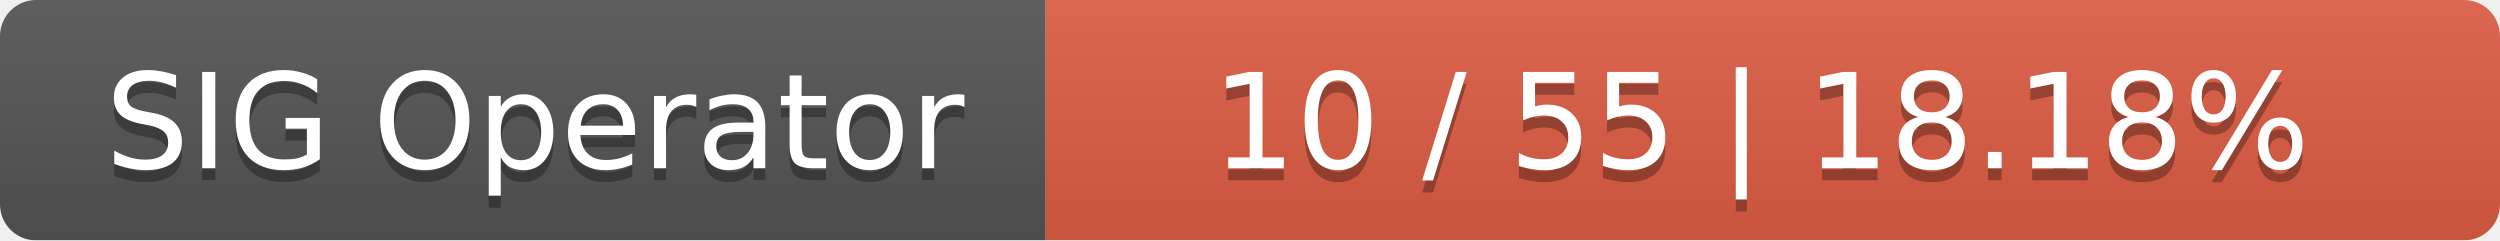
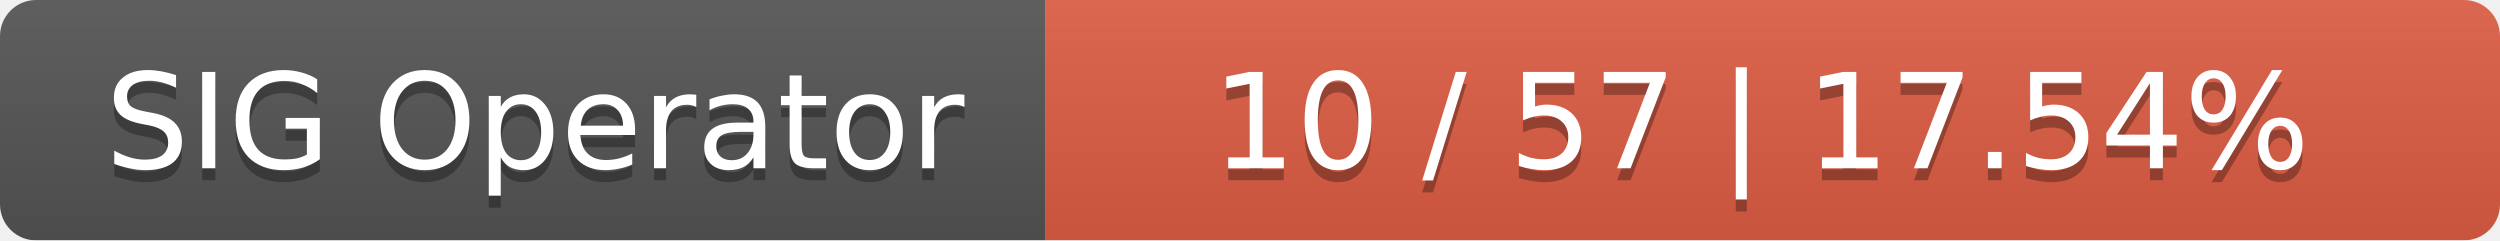
<svg xmlns="http://www.w3.org/2000/svg" width="208" height="20">
  <linearGradient id="smooth" x2="0" y2="100%">
    <stop offset="0" stop-color="#bbb" stop-opacity=".1" />
    <stop offset="1" stop-opacity=".1" />
  </linearGradient>
  <mask id="round">
    <rect width="208" height="20" rx="3" fill="#fff" />
  </mask>
  <g mask="url(#round)">
    <rect width="87" height="20" fill="#555" />
    <rect x="87" width="121" height="20" fill="#e05d44" />
    <rect width="208" height="20" fill="url(#smooth)" />
  </g>
  <g fill="#fff" text-anchor="middle" font-family="DejaVu Sans,Verdana,Geneva,sans-serif" font-size="11">
    <text x="44.5" y="15" fill="#010101" fill-opacity=".3">SIG Operator</text>
    <text x="44.5" y="14">SIG Operator</text>
-     <text x="146.5" y="15" fill="#010101" fill-opacity=".3">10 / 55    |    18.18%</text>
-     <text x="146.5" y="14">10 / 55    |    18.18%</text>
+     <text x="146.5" y="15" fill="#010101" fill-opacity=".3">10 / 57    |    17.54%</text>
+     <text x="146.5" y="14">10 / 57    |    17.54%</text>
  </g>
</svg>
